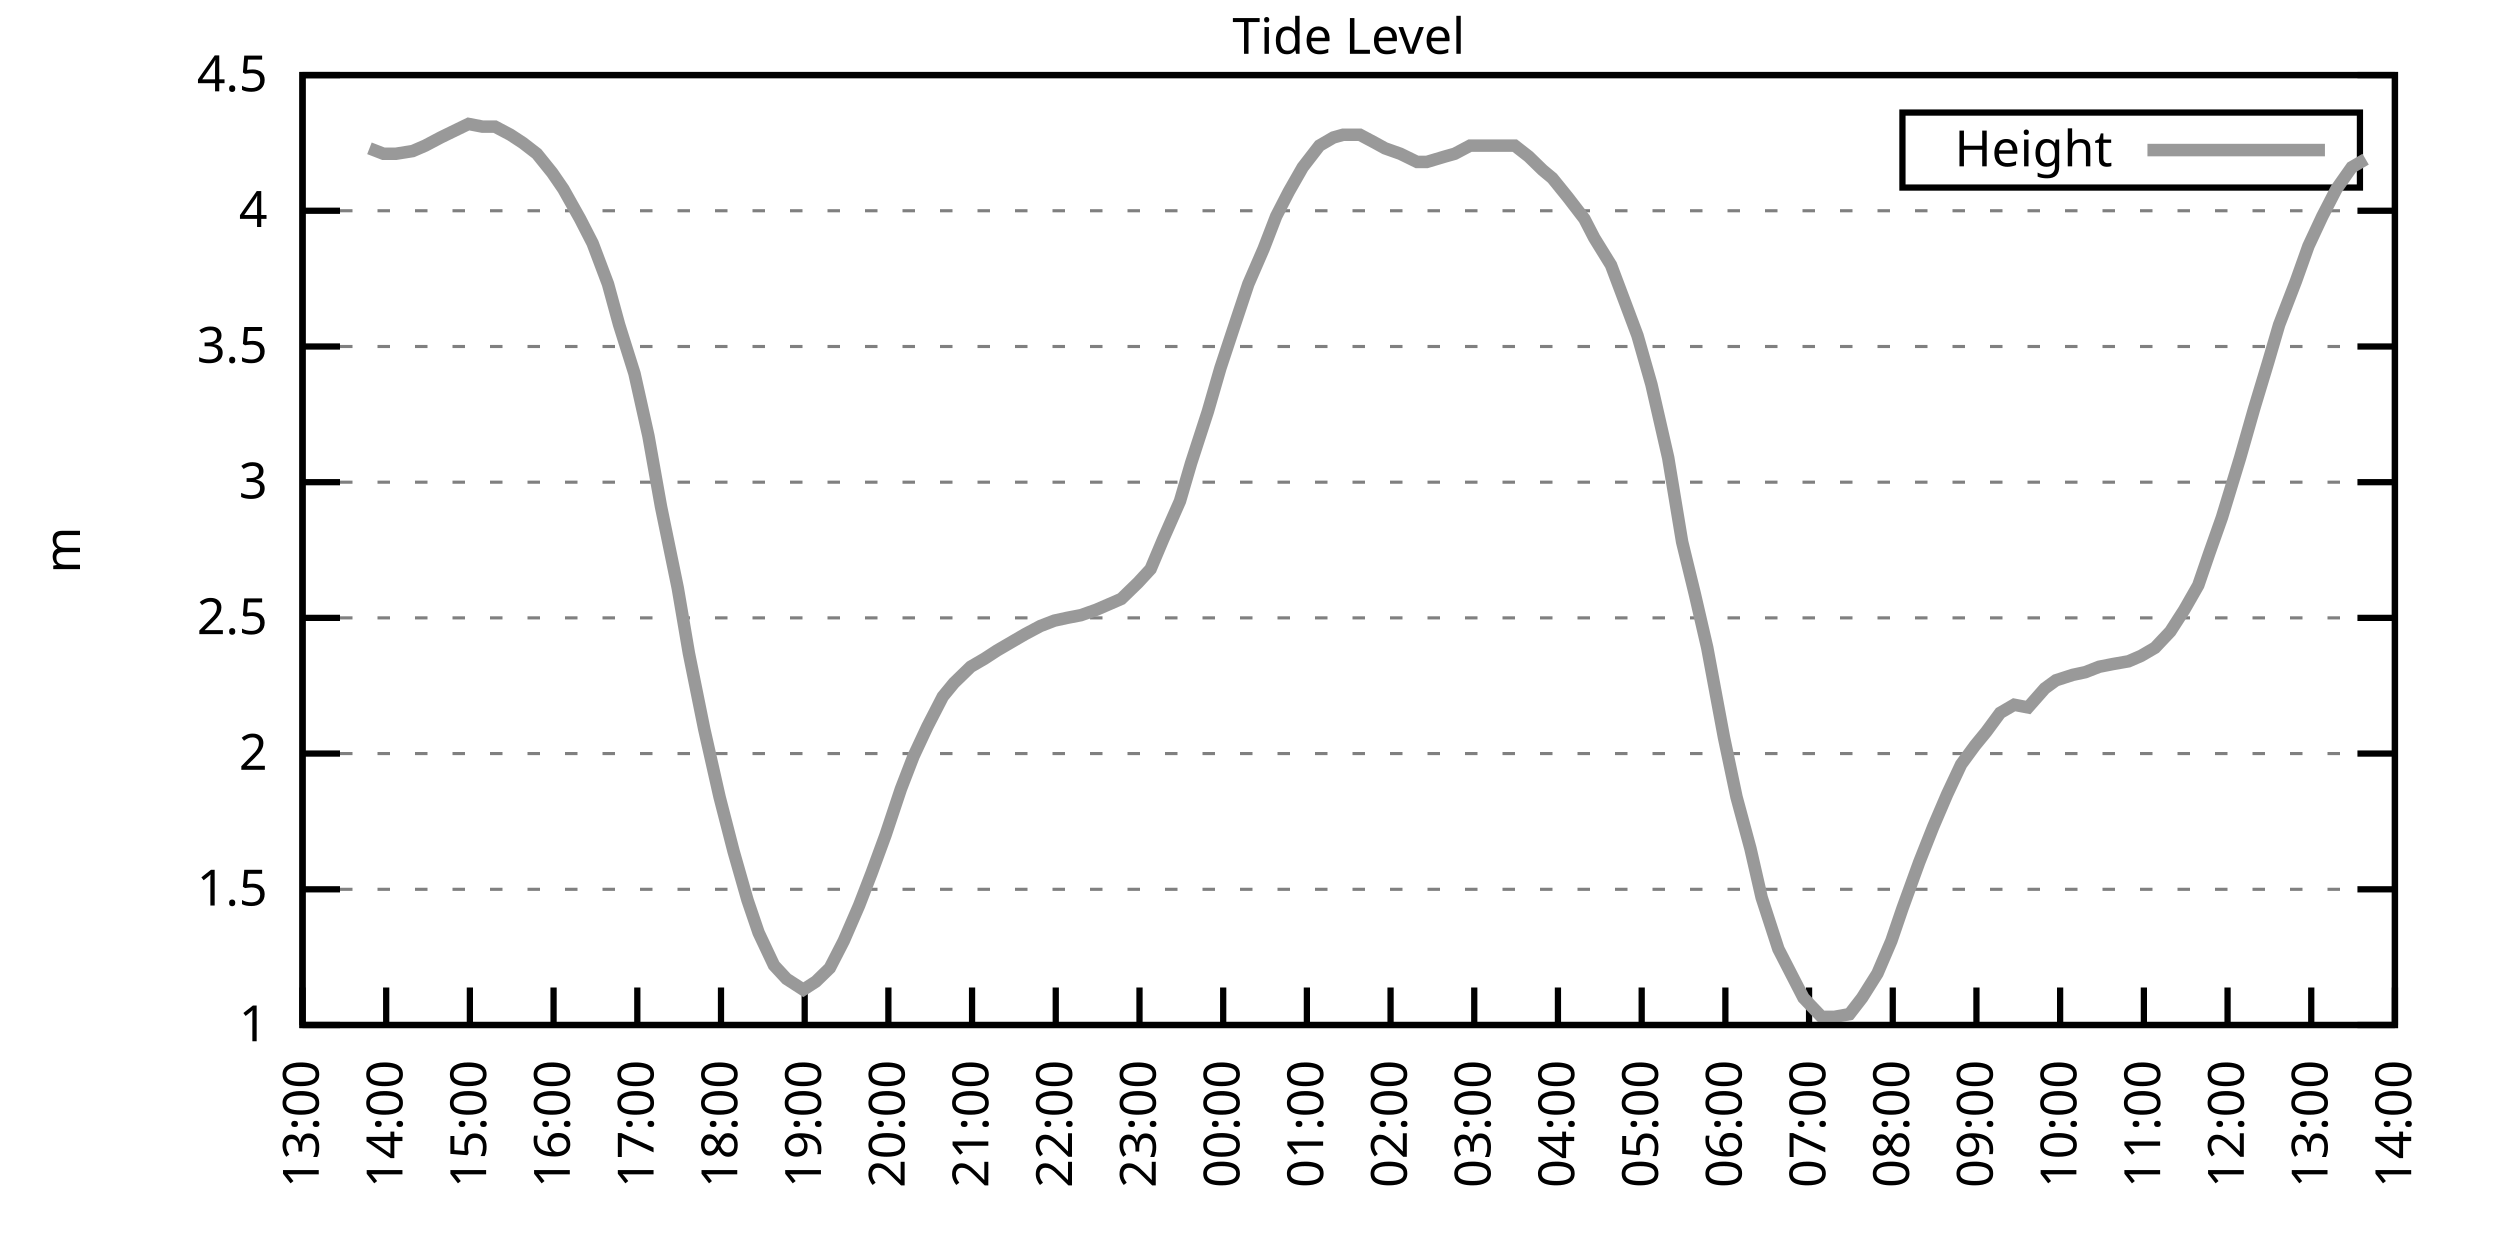
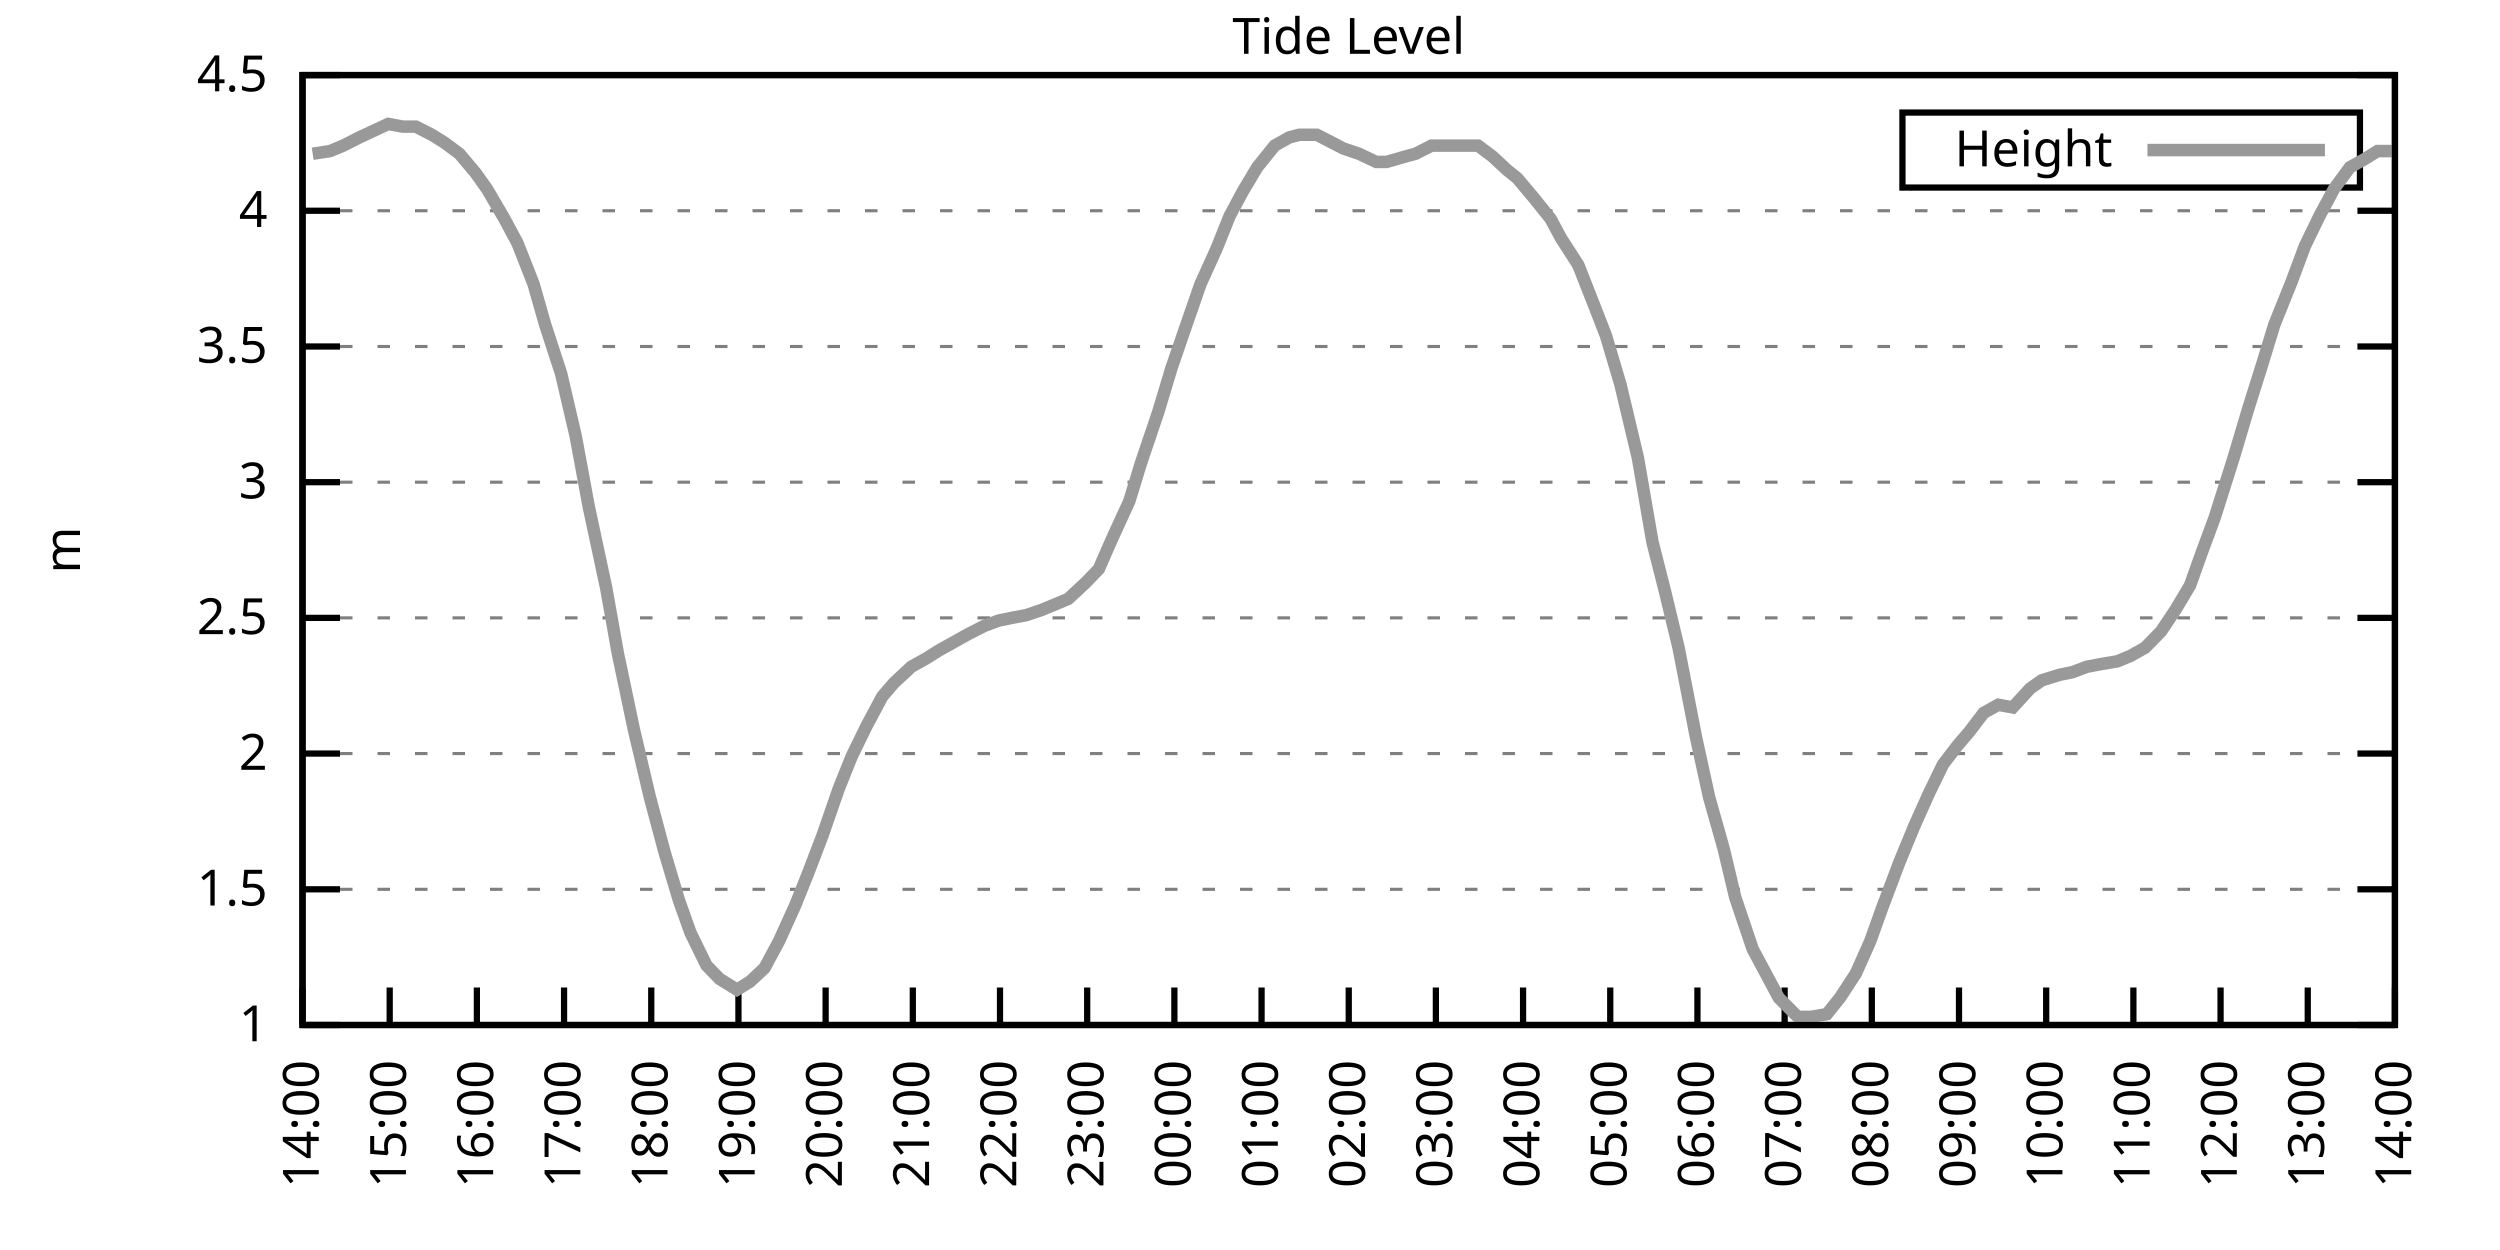
<svg xmlns="http://www.w3.org/2000/svg" xmlns:xlink="http://www.w3.org/1999/xlink" width="400" height="200" viewBox="0 0 400 200">
  <g id="gnuplot_canvas">
    <rect x="0" y="0" width="400" height="200" fill="none" />
    <defs>
      <circle id="gpDot" r="0.5" stroke-width="0.5" stroke="currentColor" />
      <path id="gpPt0" stroke-width="0.333" stroke="currentColor" d="M-1,0 h2 M0,-1 v2" />
      <path id="gpPt1" stroke-width="0.333" stroke="currentColor" d="M-1,-1 L1,1 M1,-1 L-1,1" />
      <path id="gpPt2" stroke-width="0.333" stroke="currentColor" d="M-1,0 L1,0 M0,-1 L0,1 M-1,-1 L1,1 M-1,1 L1,-1" />
      <rect id="gpPt3" stroke-width="0.333" stroke="currentColor" x="-1" y="-1" width="2" height="2" />
      <rect id="gpPt4" stroke-width="0.333" stroke="currentColor" fill="currentColor" x="-1" y="-1" width="2" height="2" />
      <circle id="gpPt5" stroke-width="0.333" stroke="currentColor" cx="0" cy="0" r="1" />
      <use xlink:href="#gpPt5" id="gpPt6" fill="currentColor" stroke="none" />
      <path id="gpPt7" stroke-width="0.333" stroke="currentColor" d="M0,-1.33 L-1.33,0.67 L1.33,0.67 z" />
      <use xlink:href="#gpPt7" id="gpPt8" fill="currentColor" stroke="none" />
      <use xlink:href="#gpPt7" id="gpPt9" stroke="currentColor" transform="rotate(180)" />
      <use xlink:href="#gpPt9" id="gpPt10" fill="currentColor" stroke="none" />
      <use xlink:href="#gpPt3" id="gpPt11" stroke="currentColor" transform="rotate(45)" />
      <use xlink:href="#gpPt11" id="gpPt12" fill="currentColor" stroke="none" />
      <path id="gpPt13" stroke-width="0.333" stroke="currentColor" d="M0,1.330 L1.265,0.411 L0.782,-1.067 L-0.782,-1.076 L-1.265,0.411 z" />
      <use xlink:href="#gpPt13" id="gpPt14" fill="currentColor" stroke="none" />
      <filter id="textbox" filterUnits="objectBoundingBox" x="0" y="0" height="1" width="1">
        <feFlood flood-color="white" flood-opacity="1" result="bgnd" />
        <feComposite in="SourceGraphic" in2="bgnd" operator="atop" />
      </filter>
      <filter id="greybox" filterUnits="objectBoundingBox" x="0" y="0" height="1" width="1">
        <feFlood flood-color="lightgrey" flood-opacity="1" result="grey" />
        <feComposite in="SourceGraphic" in2="grey" operator="atop" />
      </filter>
    </defs>
    <g fill="none" color="white" stroke="currentColor" stroke-width="1.00" stroke-linecap="butt" stroke-linejoin="miter">
</g>
    <g fill="none" color="black" stroke="currentColor" stroke-width="1.00" stroke-linecap="butt" stroke-linejoin="miter">
      <g stroke="none" shape-rendering="crispEdges">
        <polygon fill="rgb(255, 255, 255)" points="48.40,164.00 383.18,164.00 383.18,12.02 48.40,12.02 " />
      </g>
    </g>
    <g fill="none" color="black" stroke="currentColor" stroke-width="1.00" stroke-linecap="butt" stroke-linejoin="miter">
</g>
    <g fill="none" color="black" stroke="black" stroke-width="0.50" stroke-linecap="butt" stroke-linejoin="miter">
</g>
    <g fill="none" color="gray" stroke="currentColor" stroke-width="0.50" stroke-linecap="butt" stroke-linejoin="miter">
      <path stroke="gray" stroke-dasharray="2,4" class="gridline" d="M48.40,164.00 L383.19,164.00  " />
    </g>
    <g fill="none" color="gray" stroke="gray" stroke-width="1.00" stroke-linecap="butt" stroke-linejoin="miter">
</g>
    <g fill="none" color="black" stroke="currentColor" stroke-width="1.00" stroke-linecap="butt" stroke-linejoin="miter">
      <path stroke="black" d="M48.40,164.00 L54.40,164.00 M383.19,164.00 L377.19,164.00  " />
      <g transform="translate(42.80,166.60)" stroke="none" fill="black" font-family="Sans" font-size="8.00" text-anchor="end">
        <text>
          <tspan font-family="Sans"> 1</tspan>
        </text>
      </g>
    </g>
    <g fill="none" color="black" stroke="currentColor" stroke-width="1.00" stroke-linecap="butt" stroke-linejoin="miter">
</g>
    <g fill="none" color="black" stroke="black" stroke-width="0.50" stroke-linecap="butt" stroke-linejoin="miter">
</g>
    <g fill="none" color="gray" stroke="currentColor" stroke-width="0.50" stroke-linecap="butt" stroke-linejoin="miter">
      <path stroke="gray" stroke-dasharray="2,4" class="gridline" d="M48.40,142.29 L383.19,142.29  " />
    </g>
    <g fill="none" color="gray" stroke="gray" stroke-width="1.00" stroke-linecap="butt" stroke-linejoin="miter">
</g>
    <g fill="none" color="black" stroke="currentColor" stroke-width="1.00" stroke-linecap="butt" stroke-linejoin="miter">
      <path stroke="black" d="M48.40,142.29 L54.40,142.29 M383.19,142.29 L377.19,142.29  " />
      <g transform="translate(42.80,144.89)" stroke="none" fill="black" font-family="Sans" font-size="8.00" text-anchor="end">
        <text>
          <tspan font-family="Sans"> 1.5</tspan>
        </text>
      </g>
    </g>
    <g fill="none" color="black" stroke="currentColor" stroke-width="1.00" stroke-linecap="butt" stroke-linejoin="miter">
</g>
    <g fill="none" color="black" stroke="black" stroke-width="0.50" stroke-linecap="butt" stroke-linejoin="miter">
</g>
    <g fill="none" color="gray" stroke="currentColor" stroke-width="0.50" stroke-linecap="butt" stroke-linejoin="miter">
      <path stroke="gray" stroke-dasharray="2,4" class="gridline" d="M48.40,120.57 L383.19,120.57  " />
    </g>
    <g fill="none" color="gray" stroke="gray" stroke-width="1.00" stroke-linecap="butt" stroke-linejoin="miter">
</g>
    <g fill="none" color="black" stroke="currentColor" stroke-width="1.00" stroke-linecap="butt" stroke-linejoin="miter">
      <path stroke="black" d="M48.40,120.57 L54.40,120.57 M383.19,120.57 L377.19,120.57  " />
      <g transform="translate(42.80,123.17)" stroke="none" fill="black" font-family="Sans" font-size="8.00" text-anchor="end">
        <text>
          <tspan font-family="Sans"> 2</tspan>
        </text>
      </g>
    </g>
    <g fill="none" color="black" stroke="currentColor" stroke-width="1.00" stroke-linecap="butt" stroke-linejoin="miter">
</g>
    <g fill="none" color="black" stroke="black" stroke-width="0.50" stroke-linecap="butt" stroke-linejoin="miter">
</g>
    <g fill="none" color="gray" stroke="currentColor" stroke-width="0.50" stroke-linecap="butt" stroke-linejoin="miter">
      <path stroke="gray" stroke-dasharray="2,4" class="gridline" d="M48.40,98.86 L383.19,98.86  " />
    </g>
    <g fill="none" color="gray" stroke="gray" stroke-width="1.00" stroke-linecap="butt" stroke-linejoin="miter">
</g>
    <g fill="none" color="black" stroke="currentColor" stroke-width="1.00" stroke-linecap="butt" stroke-linejoin="miter">
      <path stroke="black" d="M48.40,98.86 L54.40,98.86 M383.19,98.86 L377.19,98.86  " />
      <g transform="translate(42.80,101.46)" stroke="none" fill="black" font-family="Sans" font-size="8.00" text-anchor="end">
        <text>
          <tspan font-family="Sans"> 2.5</tspan>
        </text>
      </g>
    </g>
    <g fill="none" color="black" stroke="currentColor" stroke-width="1.00" stroke-linecap="butt" stroke-linejoin="miter">
</g>
    <g fill="none" color="black" stroke="black" stroke-width="0.50" stroke-linecap="butt" stroke-linejoin="miter">
</g>
    <g fill="none" color="gray" stroke="currentColor" stroke-width="0.50" stroke-linecap="butt" stroke-linejoin="miter">
      <path stroke="gray" stroke-dasharray="2,4" class="gridline" d="M48.40,77.15 L383.19,77.15  " />
    </g>
    <g fill="none" color="gray" stroke="gray" stroke-width="1.00" stroke-linecap="butt" stroke-linejoin="miter">
</g>
    <g fill="none" color="black" stroke="currentColor" stroke-width="1.00" stroke-linecap="butt" stroke-linejoin="miter">
      <path stroke="black" d="M48.40,77.15 L54.40,77.15 M383.19,77.15 L377.19,77.15  " />
      <g transform="translate(42.80,79.75)" stroke="none" fill="black" font-family="Sans" font-size="8.00" text-anchor="end">
        <text>
          <tspan font-family="Sans"> 3</tspan>
        </text>
      </g>
    </g>
    <g fill="none" color="black" stroke="currentColor" stroke-width="1.00" stroke-linecap="butt" stroke-linejoin="miter">
</g>
    <g fill="none" color="black" stroke="black" stroke-width="0.50" stroke-linecap="butt" stroke-linejoin="miter">
</g>
    <g fill="none" color="gray" stroke="currentColor" stroke-width="0.50" stroke-linecap="butt" stroke-linejoin="miter">
      <path stroke="gray" stroke-dasharray="2,4" class="gridline" d="M48.40,55.44 L383.19,55.44  " />
    </g>
    <g fill="none" color="gray" stroke="gray" stroke-width="1.00" stroke-linecap="butt" stroke-linejoin="miter">
</g>
    <g fill="none" color="black" stroke="currentColor" stroke-width="1.00" stroke-linecap="butt" stroke-linejoin="miter">
      <path stroke="black" d="M48.40,55.44 L54.40,55.44 M383.19,55.44 L377.19,55.44  " />
      <g transform="translate(42.80,58.04)" stroke="none" fill="black" font-family="Sans" font-size="8.00" text-anchor="end">
        <text>
          <tspan font-family="Sans"> 3.5</tspan>
        </text>
      </g>
    </g>
    <g fill="none" color="black" stroke="currentColor" stroke-width="1.00" stroke-linecap="butt" stroke-linejoin="miter">
</g>
    <g fill="none" color="black" stroke="black" stroke-width="0.50" stroke-linecap="butt" stroke-linejoin="miter">
</g>
    <g fill="none" color="gray" stroke="currentColor" stroke-width="0.50" stroke-linecap="butt" stroke-linejoin="miter">
      <path stroke="gray" stroke-dasharray="2,4" class="gridline" d="M48.40,33.72 L383.19,33.72  " />
    </g>
    <g fill="none" color="gray" stroke="gray" stroke-width="1.00" stroke-linecap="butt" stroke-linejoin="miter">
</g>
    <g fill="none" color="black" stroke="currentColor" stroke-width="1.00" stroke-linecap="butt" stroke-linejoin="miter">
      <path stroke="black" d="M48.40,33.72 L54.40,33.72 M383.19,33.72 L377.19,33.72  " />
      <g transform="translate(42.80,36.32)" stroke="none" fill="black" font-family="Sans" font-size="8.00" text-anchor="end">
        <text>
          <tspan font-family="Sans"> 4</tspan>
        </text>
      </g>
    </g>
    <g fill="none" color="black" stroke="currentColor" stroke-width="1.00" stroke-linecap="butt" stroke-linejoin="miter">
</g>
    <g fill="none" color="black" stroke="black" stroke-width="0.50" stroke-linecap="butt" stroke-linejoin="miter">
</g>
    <g fill="none" color="gray" stroke="currentColor" stroke-width="0.50" stroke-linecap="butt" stroke-linejoin="miter">
      <path stroke="gray" stroke-dasharray="2,4" class="gridline" d="M48.40,12.01 L383.19,12.01  " />
    </g>
    <g fill="none" color="gray" stroke="gray" stroke-width="1.00" stroke-linecap="butt" stroke-linejoin="miter">
</g>
    <g fill="none" color="black" stroke="currentColor" stroke-width="1.00" stroke-linecap="butt" stroke-linejoin="miter">
      <path stroke="black" d="M48.40,12.01 L54.40,12.01 M383.19,12.01 L377.19,12.01  " />
      <g transform="translate(42.80,14.61)" stroke="none" fill="black" font-family="Sans" font-size="8.00" text-anchor="end">
        <text>
          <tspan font-family="Sans"> 4.5</tspan>
        </text>
      </g>
    </g>
    <g fill="none" color="black" stroke="currentColor" stroke-width="1.00" stroke-linecap="butt" stroke-linejoin="miter">
      <path stroke="black" d="M48.40,164.00 L48.40,158.00  " />
      <g transform="translate(51.00,169.60) rotate(270.00)" stroke="none" fill="black" font-family="Sans" font-size="8.00" text-anchor="end">
        <text>
-           <tspan font-family="Sans">13:00</tspan>
-         </text>
-       </g>
-     </g>
-     <g fill="none" color="black" stroke="currentColor" stroke-width="1.00" stroke-linecap="butt" stroke-linejoin="miter">
-       <path stroke="black" d="M61.79,164.00 L61.79,158.00  " />
-       <g transform="translate(64.39,169.60) rotate(270.00)" stroke="none" fill="black" font-family="Sans" font-size="8.00" text-anchor="end">
-         <text>
          <tspan font-family="Sans">14:00</tspan>
        </text>
      </g>
    </g>
    <g fill="none" color="black" stroke="currentColor" stroke-width="1.00" stroke-linecap="butt" stroke-linejoin="miter">
-       <path stroke="black" d="M75.18,164.00 L75.18,158.00  " />
-       <g transform="translate(77.78,169.60) rotate(270.00)" stroke="none" fill="black" font-family="Sans" font-size="8.00" text-anchor="end">
+       <path stroke="black" d="M62.35,164.00 L62.35,158.00  " />
+       <g transform="translate(64.95,169.60) rotate(270.00)" stroke="none" fill="black" font-family="Sans" font-size="8.00" text-anchor="end">
        <text>
          <tspan font-family="Sans">15:00</tspan>
        </text>
      </g>
    </g>
    <g fill="none" color="black" stroke="currentColor" stroke-width="1.00" stroke-linecap="butt" stroke-linejoin="miter">
-       <path stroke="black" d="M88.57,164.00 L88.57,158.00  " />
-       <g transform="translate(91.17,169.60) rotate(270.00)" stroke="none" fill="black" font-family="Sans" font-size="8.00" text-anchor="end">
+       <path stroke="black" d="M76.30,164.00 L76.30,158.00  " />
+       <g transform="translate(78.90,169.60) rotate(270.00)" stroke="none" fill="black" font-family="Sans" font-size="8.00" text-anchor="end">
        <text>
          <tspan font-family="Sans">16:00</tspan>
        </text>
      </g>
    </g>
    <g fill="none" color="black" stroke="currentColor" stroke-width="1.00" stroke-linecap="butt" stroke-linejoin="miter">
-       <path stroke="black" d="M101.97,164.00 L101.97,158.00  " />
-       <g transform="translate(104.57,169.60) rotate(270.00)" stroke="none" fill="black" font-family="Sans" font-size="8.00" text-anchor="end">
+       <path stroke="black" d="M90.25,164.00 L90.25,158.00  " />
+       <g transform="translate(92.85,169.60) rotate(270.00)" stroke="none" fill="black" font-family="Sans" font-size="8.00" text-anchor="end">
        <text>
          <tspan font-family="Sans">17:00</tspan>
        </text>
      </g>
    </g>
    <g fill="none" color="black" stroke="currentColor" stroke-width="1.00" stroke-linecap="butt" stroke-linejoin="miter">
-       <path stroke="black" d="M115.36,164.00 L115.36,158.00  " />
-       <g transform="translate(117.96,169.60) rotate(270.00)" stroke="none" fill="black" font-family="Sans" font-size="8.00" text-anchor="end">
+       <path stroke="black" d="M104.20,164.00 L104.20,158.00  " />
+       <g transform="translate(106.80,169.60) rotate(270.00)" stroke="none" fill="black" font-family="Sans" font-size="8.00" text-anchor="end">
        <text>
          <tspan font-family="Sans">18:00</tspan>
        </text>
      </g>
    </g>
    <g fill="none" color="black" stroke="currentColor" stroke-width="1.00" stroke-linecap="butt" stroke-linejoin="miter">
-       <path stroke="black" d="M128.75,164.00 L128.75,158.00  " />
-       <g transform="translate(131.35,169.60) rotate(270.00)" stroke="none" fill="black" font-family="Sans" font-size="8.00" text-anchor="end">
+       <path stroke="black" d="M118.15,164.00 L118.15,158.00  " />
+       <g transform="translate(120.75,169.60) rotate(270.00)" stroke="none" fill="black" font-family="Sans" font-size="8.00" text-anchor="end">
        <text>
          <tspan font-family="Sans">19:00</tspan>
        </text>
      </g>
    </g>
    <g fill="none" color="black" stroke="currentColor" stroke-width="1.00" stroke-linecap="butt" stroke-linejoin="miter">
-       <path stroke="black" d="M142.14,164.00 L142.14,158.00  " />
-       <g transform="translate(144.74,169.60) rotate(270.00)" stroke="none" fill="black" font-family="Sans" font-size="8.00" text-anchor="end">
+       <path stroke="black" d="M132.10,164.00 L132.10,158.00  " />
+       <g transform="translate(134.70,169.60) rotate(270.00)" stroke="none" fill="black" font-family="Sans" font-size="8.00" text-anchor="end">
        <text>
          <tspan font-family="Sans">20:00</tspan>
        </text>
      </g>
    </g>
    <g fill="none" color="black" stroke="currentColor" stroke-width="1.00" stroke-linecap="butt" stroke-linejoin="miter">
-       <path stroke="black" d="M155.53,164.00 L155.53,158.00  " />
-       <g transform="translate(158.13,169.60) rotate(270.00)" stroke="none" fill="black" font-family="Sans" font-size="8.00" text-anchor="end">
+       <path stroke="black" d="M146.05,164.00 L146.05,158.00  " />
+       <g transform="translate(148.65,169.60) rotate(270.00)" stroke="none" fill="black" font-family="Sans" font-size="8.00" text-anchor="end">
        <text>
          <tspan font-family="Sans">21:00</tspan>
        </text>
      </g>
    </g>
    <g fill="none" color="black" stroke="currentColor" stroke-width="1.00" stroke-linecap="butt" stroke-linejoin="miter">
-       <path stroke="black" d="M168.92,164.00 L168.92,158.00  " />
-       <g transform="translate(171.52,169.60) rotate(270.00)" stroke="none" fill="black" font-family="Sans" font-size="8.00" text-anchor="end">
+       <path stroke="black" d="M160.00,164.00 L160.00,158.00  " />
+       <g transform="translate(162.60,169.60) rotate(270.00)" stroke="none" fill="black" font-family="Sans" font-size="8.00" text-anchor="end">
        <text>
          <tspan font-family="Sans">22:00</tspan>
        </text>
      </g>
    </g>
    <g fill="none" color="black" stroke="currentColor" stroke-width="1.00" stroke-linecap="butt" stroke-linejoin="miter">
-       <path stroke="black" d="M182.32,164.00 L182.32,158.00  " />
-       <g transform="translate(184.92,169.60) rotate(270.00)" stroke="none" fill="black" font-family="Sans" font-size="8.00" text-anchor="end">
+       <path stroke="black" d="M173.95,164.00 L173.95,158.00  " />
+       <g transform="translate(176.55,169.60) rotate(270.00)" stroke="none" fill="black" font-family="Sans" font-size="8.00" text-anchor="end">
        <text>
          <tspan font-family="Sans">23:00</tspan>
        </text>
      </g>
    </g>
    <g fill="none" color="black" stroke="currentColor" stroke-width="1.00" stroke-linecap="butt" stroke-linejoin="miter">
-       <path stroke="black" d="M195.71,164.00 L195.71,158.00  " />
-       <g transform="translate(198.31,169.60) rotate(270.00)" stroke="none" fill="black" font-family="Sans" font-size="8.00" text-anchor="end">
+       <path stroke="black" d="M187.90,164.00 L187.90,158.00  " />
+       <g transform="translate(190.50,169.60) rotate(270.00)" stroke="none" fill="black" font-family="Sans" font-size="8.00" text-anchor="end">
        <text>
          <tspan font-family="Sans">00:00</tspan>
        </text>
      </g>
    </g>
    <g fill="none" color="black" stroke="currentColor" stroke-width="1.00" stroke-linecap="butt" stroke-linejoin="miter">
-       <path stroke="black" d="M209.10,164.00 L209.10,158.00  " />
-       <g transform="translate(211.70,169.60) rotate(270.00)" stroke="none" fill="black" font-family="Sans" font-size="8.00" text-anchor="end">
+       <path stroke="black" d="M201.85,164.00 L201.85,158.00  " />
+       <g transform="translate(204.45,169.60) rotate(270.00)" stroke="none" fill="black" font-family="Sans" font-size="8.00" text-anchor="end">
        <text>
          <tspan font-family="Sans">01:00</tspan>
        </text>
      </g>
    </g>
    <g fill="none" color="black" stroke="currentColor" stroke-width="1.00" stroke-linecap="butt" stroke-linejoin="miter">
-       <path stroke="black" d="M222.49,164.00 L222.49,158.00  " />
-       <g transform="translate(225.09,169.60) rotate(270.00)" stroke="none" fill="black" font-family="Sans" font-size="8.00" text-anchor="end">
+       <path stroke="black" d="M215.80,164.00 L215.80,158.00  " />
+       <g transform="translate(218.40,169.60) rotate(270.00)" stroke="none" fill="black" font-family="Sans" font-size="8.00" text-anchor="end">
        <text>
          <tspan font-family="Sans">02:00</tspan>
        </text>
      </g>
    </g>
    <g fill="none" color="black" stroke="currentColor" stroke-width="1.00" stroke-linecap="butt" stroke-linejoin="miter">
-       <path stroke="black" d="M235.88,164.00 L235.88,158.00  " />
-       <g transform="translate(238.48,169.60) rotate(270.00)" stroke="none" fill="black" font-family="Sans" font-size="8.00" text-anchor="end">
+       <path stroke="black" d="M229.74,164.00 L229.74,158.00  " />
+       <g transform="translate(232.34,169.60) rotate(270.00)" stroke="none" fill="black" font-family="Sans" font-size="8.00" text-anchor="end">
        <text>
          <tspan font-family="Sans">03:00</tspan>
        </text>
      </g>
    </g>
    <g fill="none" color="black" stroke="currentColor" stroke-width="1.00" stroke-linecap="butt" stroke-linejoin="miter">
-       <path stroke="black" d="M249.27,164.00 L249.27,158.00  " />
-       <g transform="translate(251.87,169.60) rotate(270.00)" stroke="none" fill="black" font-family="Sans" font-size="8.00" text-anchor="end">
+       <path stroke="black" d="M243.69,164.00 L243.69,158.00  " />
+       <g transform="translate(246.29,169.60) rotate(270.00)" stroke="none" fill="black" font-family="Sans" font-size="8.00" text-anchor="end">
        <text>
          <tspan font-family="Sans">04:00</tspan>
        </text>
      </g>
    </g>
    <g fill="none" color="black" stroke="currentColor" stroke-width="1.00" stroke-linecap="butt" stroke-linejoin="miter">
-       <path stroke="black" d="M262.67,164.00 L262.67,158.00  " />
-       <g transform="translate(265.27,169.60) rotate(270.00)" stroke="none" fill="black" font-family="Sans" font-size="8.00" text-anchor="end">
+       <path stroke="black" d="M257.64,164.00 L257.64,158.00  " />
+       <g transform="translate(260.24,169.60) rotate(270.00)" stroke="none" fill="black" font-family="Sans" font-size="8.00" text-anchor="end">
        <text>
          <tspan font-family="Sans">05:00</tspan>
        </text>
      </g>
    </g>
    <g fill="none" color="black" stroke="currentColor" stroke-width="1.00" stroke-linecap="butt" stroke-linejoin="miter">
-       <path stroke="black" d="M276.06,164.00 L276.06,158.00  " />
-       <g transform="translate(278.66,169.60) rotate(270.00)" stroke="none" fill="black" font-family="Sans" font-size="8.00" text-anchor="end">
+       <path stroke="black" d="M271.59,164.00 L271.59,158.00  " />
+       <g transform="translate(274.19,169.60) rotate(270.00)" stroke="none" fill="black" font-family="Sans" font-size="8.00" text-anchor="end">
        <text>
          <tspan font-family="Sans">06:00</tspan>
        </text>
      </g>
    </g>
    <g fill="none" color="black" stroke="currentColor" stroke-width="1.00" stroke-linecap="butt" stroke-linejoin="miter">
-       <path stroke="black" d="M289.45,164.00 L289.45,158.00  " />
-       <g transform="translate(292.05,169.60) rotate(270.00)" stroke="none" fill="black" font-family="Sans" font-size="8.00" text-anchor="end">
+       <path stroke="black" d="M285.54,164.00 L285.54,158.00  " />
+       <g transform="translate(288.14,169.60) rotate(270.00)" stroke="none" fill="black" font-family="Sans" font-size="8.00" text-anchor="end">
        <text>
          <tspan font-family="Sans">07:00</tspan>
        </text>
      </g>
    </g>
    <g fill="none" color="black" stroke="currentColor" stroke-width="1.00" stroke-linecap="butt" stroke-linejoin="miter">
-       <path stroke="black" d="M302.84,164.00 L302.84,158.00  " />
-       <g transform="translate(305.44,169.60) rotate(270.00)" stroke="none" fill="black" font-family="Sans" font-size="8.00" text-anchor="end">
+       <path stroke="black" d="M299.49,164.00 L299.49,158.00  " />
+       <g transform="translate(302.09,169.60) rotate(270.00)" stroke="none" fill="black" font-family="Sans" font-size="8.00" text-anchor="end">
        <text>
          <tspan font-family="Sans">08:00</tspan>
        </text>
      </g>
    </g>
    <g fill="none" color="black" stroke="currentColor" stroke-width="1.00" stroke-linecap="butt" stroke-linejoin="miter">
-       <path stroke="black" d="M316.23,164.00 L316.23,158.00  " />
-       <g transform="translate(318.83,169.60) rotate(270.00)" stroke="none" fill="black" font-family="Sans" font-size="8.00" text-anchor="end">
+       <path stroke="black" d="M313.44,164.00 L313.44,158.00  " />
+       <g transform="translate(316.04,169.60) rotate(270.00)" stroke="none" fill="black" font-family="Sans" font-size="8.00" text-anchor="end">
        <text>
          <tspan font-family="Sans">09:00</tspan>
        </text>
      </g>
    </g>
    <g fill="none" color="black" stroke="currentColor" stroke-width="1.00" stroke-linecap="butt" stroke-linejoin="miter">
-       <path stroke="black" d="M329.62,164.00 L329.62,158.00  " />
-       <g transform="translate(332.22,169.60) rotate(270.00)" stroke="none" fill="black" font-family="Sans" font-size="8.00" text-anchor="end">
+       <path stroke="black" d="M327.39,164.00 L327.39,158.00  " />
+       <g transform="translate(329.99,169.60) rotate(270.00)" stroke="none" fill="black" font-family="Sans" font-size="8.00" text-anchor="end">
        <text>
          <tspan font-family="Sans">10:00</tspan>
        </text>
      </g>
    </g>
    <g fill="none" color="black" stroke="currentColor" stroke-width="1.00" stroke-linecap="butt" stroke-linejoin="miter">
-       <path stroke="black" d="M343.02,164.00 L343.02,158.00  " />
-       <g transform="translate(345.62,169.60) rotate(270.00)" stroke="none" fill="black" font-family="Sans" font-size="8.00" text-anchor="end">
+       <path stroke="black" d="M341.34,164.00 L341.34,158.00  " />
+       <g transform="translate(343.94,169.60) rotate(270.00)" stroke="none" fill="black" font-family="Sans" font-size="8.00" text-anchor="end">
        <text>
          <tspan font-family="Sans">11:00</tspan>
        </text>
      </g>
    </g>
    <g fill="none" color="black" stroke="currentColor" stroke-width="1.00" stroke-linecap="butt" stroke-linejoin="miter">
-       <path stroke="black" d="M356.41,164.00 L356.41,158.00  " />
-       <g transform="translate(359.01,169.60) rotate(270.00)" stroke="none" fill="black" font-family="Sans" font-size="8.00" text-anchor="end">
+       <path stroke="black" d="M355.29,164.00 L355.29,158.00  " />
+       <g transform="translate(357.89,169.60) rotate(270.00)" stroke="none" fill="black" font-family="Sans" font-size="8.00" text-anchor="end">
        <text>
          <tspan font-family="Sans">12:00</tspan>
        </text>
      </g>
    </g>
    <g fill="none" color="black" stroke="currentColor" stroke-width="1.00" stroke-linecap="butt" stroke-linejoin="miter">
-       <path stroke="black" d="M369.80,164.00 L369.80,158.00  " />
-       <g transform="translate(372.40,169.60) rotate(270.00)" stroke="none" fill="black" font-family="Sans" font-size="8.00" text-anchor="end">
+       <path stroke="black" d="M369.24,164.00 L369.24,158.00  " />
+       <g transform="translate(371.84,169.60) rotate(270.00)" stroke="none" fill="black" font-family="Sans" font-size="8.00" text-anchor="end">
        <text>
          <tspan font-family="Sans">13:00</tspan>
        </text>
      </g>
    </g>
    <g fill="none" color="black" stroke="currentColor" stroke-width="1.00" stroke-linecap="butt" stroke-linejoin="miter">
      <path stroke="black" d="M383.19,164.00 L383.19,158.00  " />
      <g transform="translate(385.79,169.60) rotate(270.00)" stroke="none" fill="black" font-family="Sans" font-size="8.00" text-anchor="end">
        <text>
          <tspan font-family="Sans">14:00</tspan>
        </text>
      </g>
    </g>
    <g fill="none" color="black" stroke="currentColor" stroke-width="1.00" stroke-linecap="butt" stroke-linejoin="miter">
</g>
    <g fill="none" color="black" stroke="currentColor" stroke-width="1.00" stroke-linecap="butt" stroke-linejoin="miter">
      <path stroke="black" d="M48.40,12.01 L48.40,164.00 L383.19,164.00 L383.19,12.01 L48.40,12.01 Z  " />
    </g>
    <g fill="none" color="black" stroke="currentColor" stroke-width="1.00" stroke-linecap="butt" stroke-linejoin="miter">
</g>
    <g fill="none" color="black" stroke="currentColor" stroke-width="1.00" stroke-linecap="butt" stroke-linejoin="miter">
      <path stroke="black" d="M304.39,30.01 L304.39,18.01 L377.59,18.01 L377.59,30.01 L304.39,30.01 Z  " />
    </g>
    <g id="Tide_level_plot_1">
      <g fill="none" color="white" stroke="black" stroke-width="2.00" stroke-linecap="butt" stroke-linejoin="miter">
</g>
      <g fill="none" color="black" stroke="currentColor" stroke-width="2.00" stroke-linecap="butt" stroke-linejoin="miter">
        <g transform="translate(337.99,26.61)" stroke="none" fill="black" font-family="Sans" font-size="8.00" text-anchor="end">
          <text>
            <tspan font-family="Sans">Height</tspan>
          </text>
        </g>
      </g>
      <g fill="none" color="black" stroke="currentColor" stroke-width="2.00" stroke-linecap="butt" stroke-linejoin="miter">
-         <path stroke="rgb(153, 153, 153)" d="M343.59,24.01 L371.99,24.01 M59.11,23.73 L61.35,24.60 L63.35,24.60 L66.03,24.17 L68.04,23.30 L70.50,22.00   L72.28,21.13 L74.96,19.83 L77.19,20.26 L79.20,20.26 L81.66,21.56 L83.66,22.87 L85.90,24.60 L88.35,27.64   L90.14,30.25 L92.82,35.03 L94.82,38.93 L97.28,45.45 L99.06,51.96 L101.52,59.78 L103.75,69.77 L105.76,81.06   L108.44,94.08 L110.22,104.51 L112.68,116.67 L115.13,127.52 L117.37,136.21 L119.60,144.02 L121.38,149.24 L123.84,154.45   L125.85,156.62 L128.53,158.35 L130.54,157.05 L132.77,154.88 L135.00,150.54 L137.45,144.89 L139.46,139.68 L141.69,133.60   L144.15,126.22 L146.16,121.01 L148.39,116.23 L150.85,111.45 L152.63,109.28 L155.31,106.68 L157.54,105.38 L159.55,104.07   L161.78,102.77 L164.01,101.47 L166.47,100.16 L168.70,99.30 L170.71,98.86 L172.94,98.43 L175.40,97.56 L177.41,96.69   L179.41,95.82 L182.09,93.22 L184.10,91.04 L186.11,86.27 L188.79,80.19 L190.57,74.11 L193.25,65.86 L195.26,58.91   L197.27,52.83 L199.73,45.45 L202.18,39.80 L204.19,34.59 L206.20,30.68 L208.43,26.77 L211.11,23.30 L213.34,22.00   L214.90,21.56 L217.58,21.56 L220.04,22.87 L221.60,23.73 L224.05,24.60 L226.73,25.91 L228.29,25.91 L231.20,25.04   L232.76,24.60 L235.21,23.30 L237.89,23.30 L239.45,23.30 L242.36,23.30 L244.59,25.04 L246.82,27.21 L248.38,28.51   L250.84,31.55 L253.51,35.03 L255.08,38.07 L257.76,42.41 L260.21,48.92 L262.00,53.70 L264.23,61.52 L266.91,73.24   L269.14,86.70 L271.15,94.95 L273.16,103.64 L275.83,117.97 L277.84,127.52 L280.07,135.77 L281.86,143.59 L284.54,151.84   L286.55,155.75 L288.56,159.66 L291.46,162.70 L293.47,162.70 L295.92,162.26 L297.93,159.66 L300.39,155.75 L302.62,150.54   L304.40,145.33 L307.08,137.94 L309.31,132.30 L311.54,127.09 L313.78,122.31 L316.01,119.27 L317.79,117.10 L320.03,114.06   L322.26,112.76 L324.49,113.19 L327.17,110.15 L328.95,108.85 L331.63,107.98 L333.64,107.55 L335.87,106.68 L338.10,106.24   L340.56,105.81 L342.57,104.94 L344.80,103.64 L347.26,101.03 L349.49,97.56 L351.72,93.65 L353.51,88.44 L355.51,82.79   L358.42,73.24 L360.65,65.42 L362.88,58.04 L364.66,51.96 L367.34,45.01 L369.35,39.37 L371.58,34.59 L373.82,30.25   L376.27,26.77 L378.50,25.47  " />
+         <path stroke="rgb(153, 153, 153)" d="M343.59,24.01 L371.99,24.01 M50.03,24.60 L52.82,24.17 L54.91,23.30 L57.47,22.00 L59.33,21.13 L62.12,19.83   L64.44,20.26 L66.53,20.26 L69.09,21.56 L71.18,22.87 L73.51,24.60 L76.07,27.64 L77.93,30.25 L80.72,35.03   L82.81,38.93 L85.37,45.45 L87.23,51.96 L89.78,59.78 L92.11,69.77 L94.20,81.06 L96.99,94.08 L98.85,104.51   L101.41,116.67 L103.97,127.52 L106.29,136.21 L108.62,144.02 L110.48,149.24 L113.03,154.45 L115.13,156.62 L117.92,158.35   L120.01,157.05 L122.33,154.88 L124.66,150.54 L127.22,144.89 L129.31,139.68 L131.63,133.60 L134.19,126.22 L136.28,121.01   L138.61,116.23 L141.16,111.45 L143.02,109.28 L145.81,106.68 L148.14,105.38 L150.23,104.07 L152.56,102.77 L154.88,101.47   L157.44,100.16 L159.76,99.30 L161.86,98.86 L164.18,98.43 L166.74,97.56 L168.83,96.69 L170.92,95.82 L173.71,93.22   L175.81,91.04 L177.90,86.27 L180.69,80.19 L182.55,74.11 L185.34,65.86 L187.43,58.91 L189.52,52.83 L192.08,45.45   L194.64,39.80 L196.73,34.59 L198.82,30.68 L201.15,26.77 L203.94,23.30 L206.26,22.00 L207.89,21.56 L210.68,21.56   L213.24,22.87 L214.87,23.73 L217.42,24.60 L220.21,25.91 L221.84,25.91 L224.86,25.04 L226.49,24.60 L229.05,23.30   L231.84,23.30 L233.46,23.30 L236.49,23.30 L238.81,25.04 L241.14,27.21 L242.76,28.51 L245.32,31.55 L248.11,35.03   L249.74,38.07 L252.53,42.41 L255.09,48.92 L256.95,53.70 L259.27,61.52 L262.06,73.24 L264.39,86.70 L266.48,94.95   L268.57,103.64 L271.36,117.97 L273.45,127.52 L275.78,135.77 L277.64,143.59 L280.43,151.84 L282.52,155.75 L284.61,159.66   L287.64,162.70 L289.73,162.70 L292.29,162.26 L294.38,159.66 L296.94,155.75 L299.26,150.54 L301.12,145.33 L303.91,137.94   L306.23,132.30 L308.56,127.09 L310.88,122.31 L313.21,119.27 L315.07,117.10 L317.39,114.06 L319.72,112.76 L322.04,113.19   L324.83,110.15 L326.69,108.85 L329.48,107.98 L331.58,107.55 L333.90,106.68 L336.23,106.24 L338.78,105.81 L340.88,104.94   L343.20,103.64 L345.76,101.03 L348.08,97.56 L350.41,93.65 L352.27,88.44 L354.36,82.79 L357.38,73.24 L359.71,65.42   L362.03,58.04 L363.89,51.96 L366.68,45.01 L368.78,39.37 L371.10,34.59 L373.43,30.25 L375.98,26.77 L378.31,25.47   L380.40,24.17 L382.73,24.17  " />
      </g>
    </g>
    <g fill="none" color="black" stroke="currentColor" stroke-width="2.00" stroke-linecap="butt" stroke-linejoin="miter">
</g>
    <g fill="none" color="black" stroke="black" stroke-width="1.00" stroke-linecap="butt" stroke-linejoin="miter">
</g>
    <g fill="none" color="black" stroke="currentColor" stroke-width="1.00" stroke-linecap="butt" stroke-linejoin="miter">
      <path stroke="black" d="M48.40,12.01 L48.40,164.00 L383.19,164.00 L383.19,12.01 L48.40,12.01 Z  " />
      <g transform="translate(12.80,88.01) rotate(270.00)" stroke="none" fill="black" font-family="Sans" font-size="8.00" text-anchor="middle">
        <text>
          <tspan font-family="Sans">m</tspan>
        </text>
      </g>
    </g>
    <g fill="none" color="black" stroke="currentColor" stroke-width="1.00" stroke-linecap="butt" stroke-linejoin="miter">
</g>
    <g fill="none" color="black" stroke="currentColor" stroke-width="1.00" stroke-linecap="butt" stroke-linejoin="miter">
      <g transform="translate(215.79,8.61)" stroke="none" fill="black" font-family="Sans" font-size="8.00" text-anchor="middle">
        <text>
          <tspan font-family="Sans">Tide Level</tspan>
        </text>
      </g>
    </g>
    <g fill="none" color="black" stroke="currentColor" stroke-width="1.00" stroke-linecap="butt" stroke-linejoin="miter">
</g>
  </g>
</svg>
